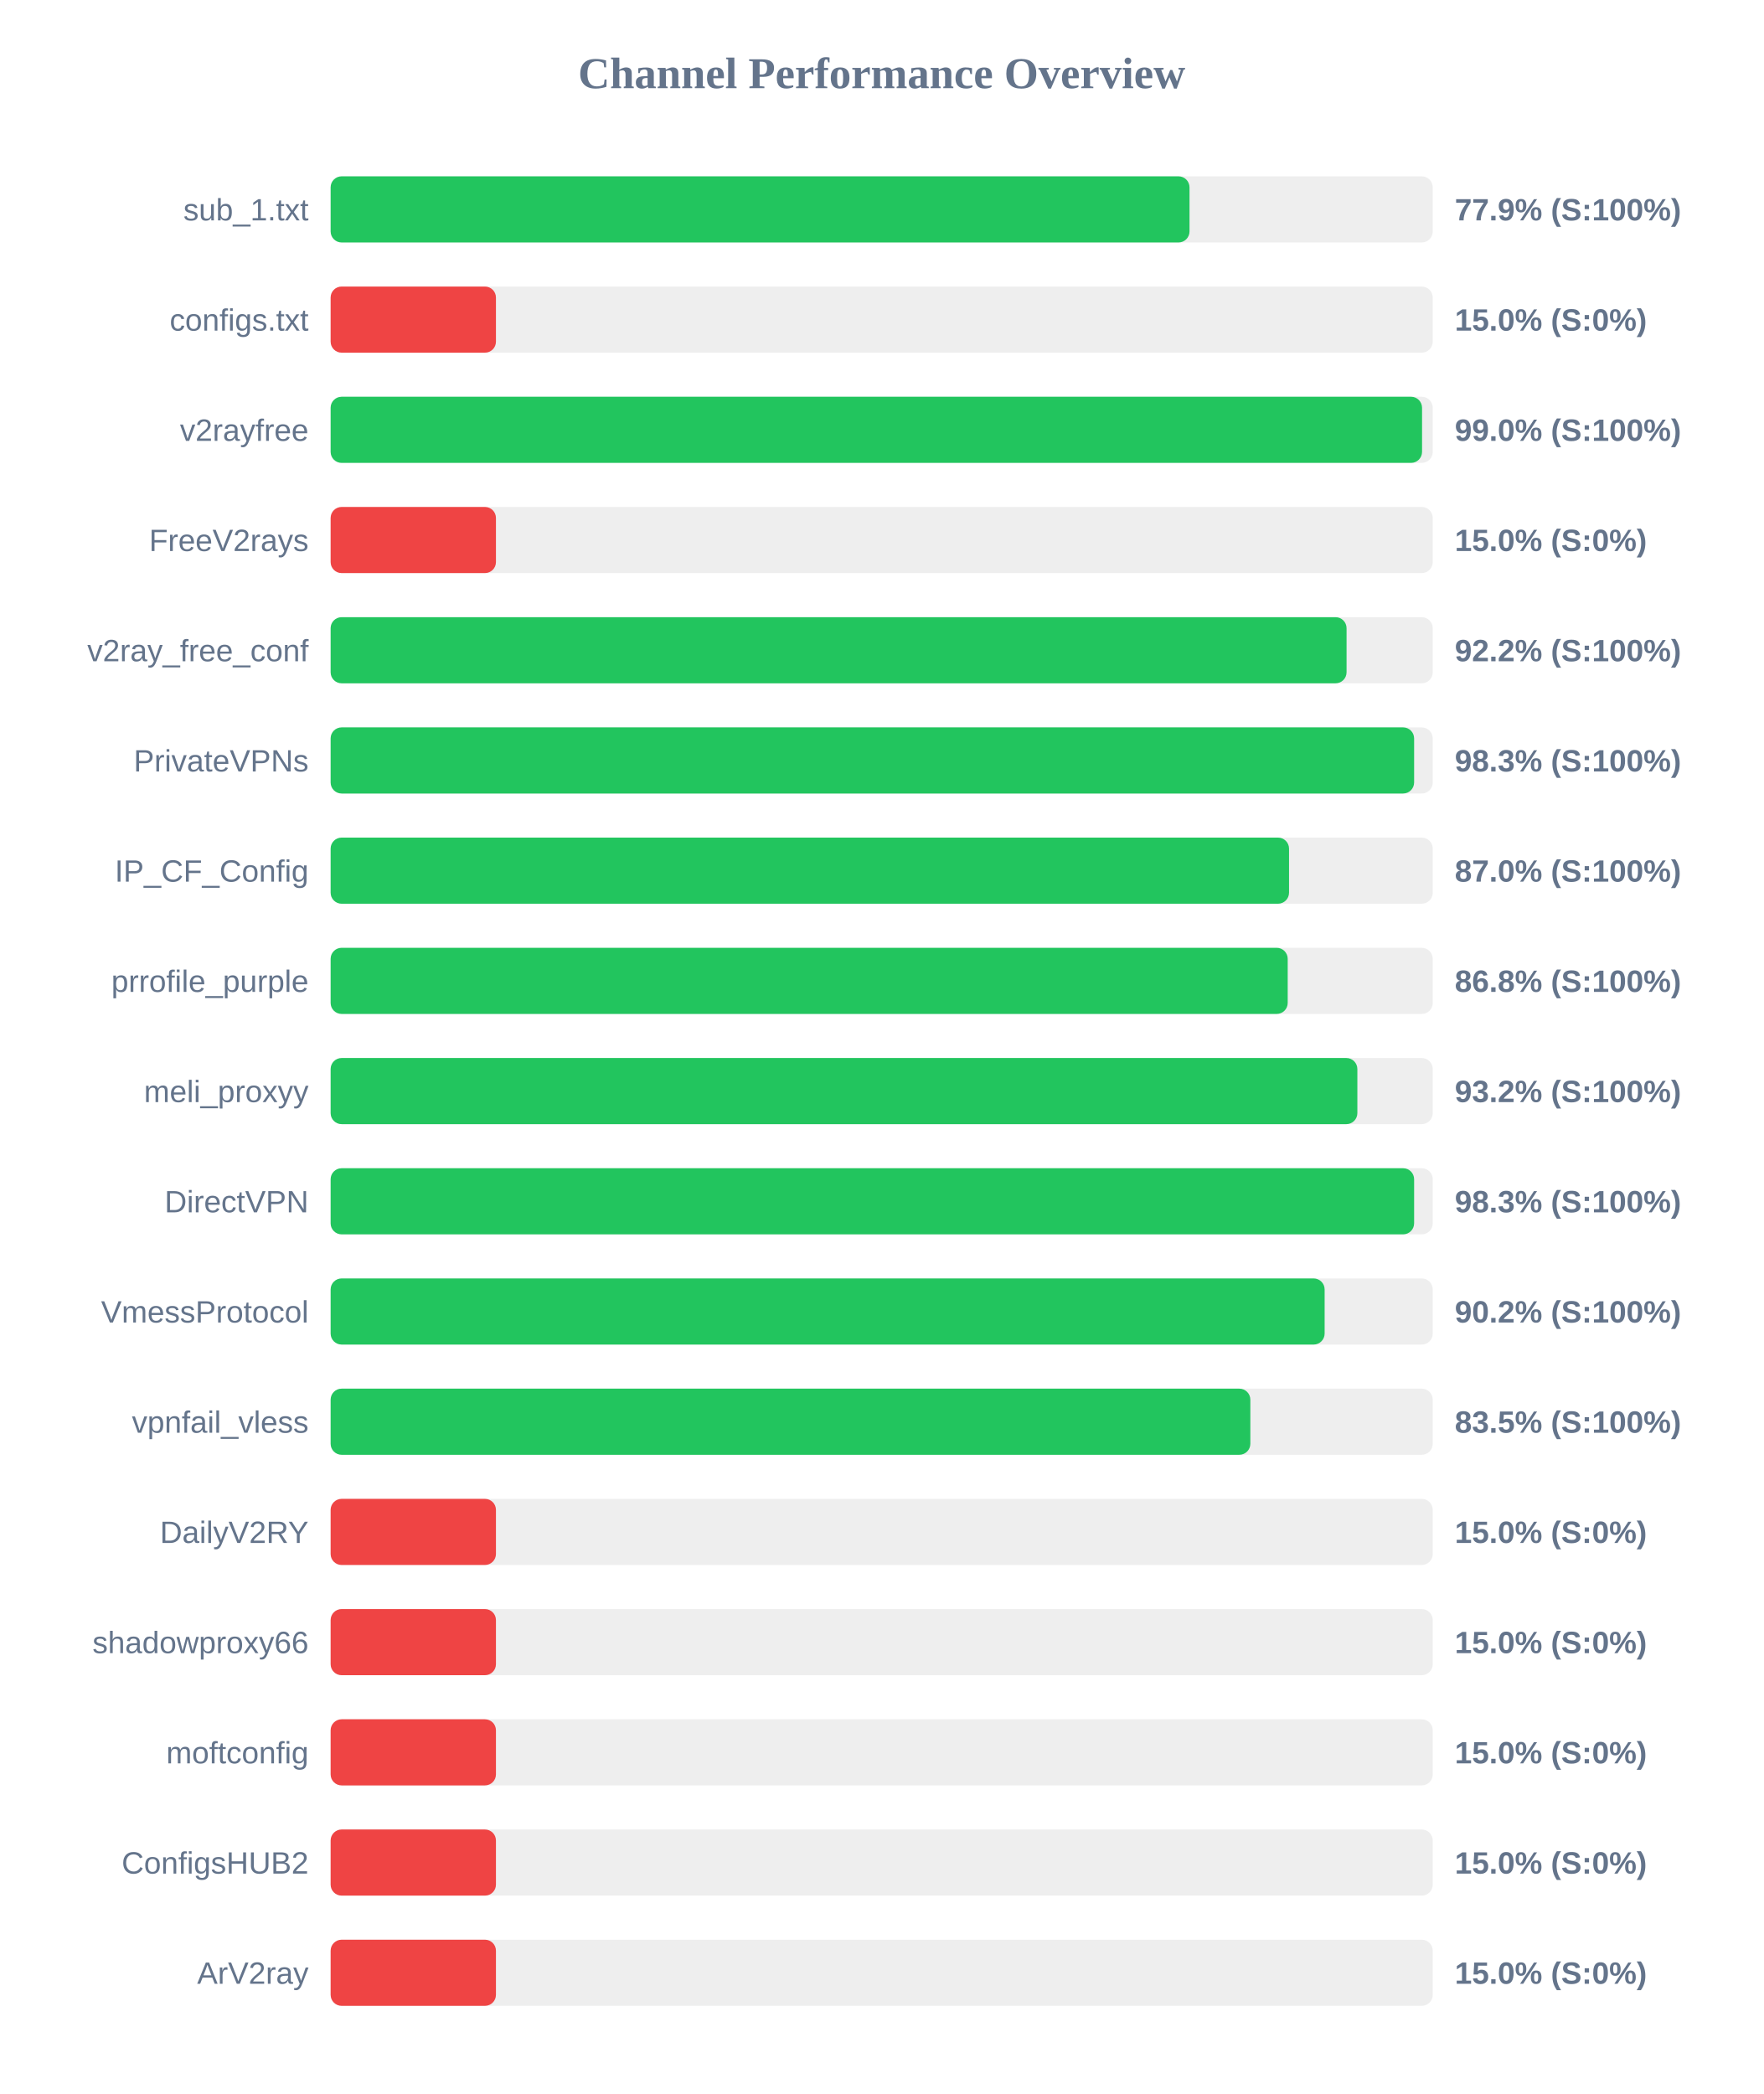
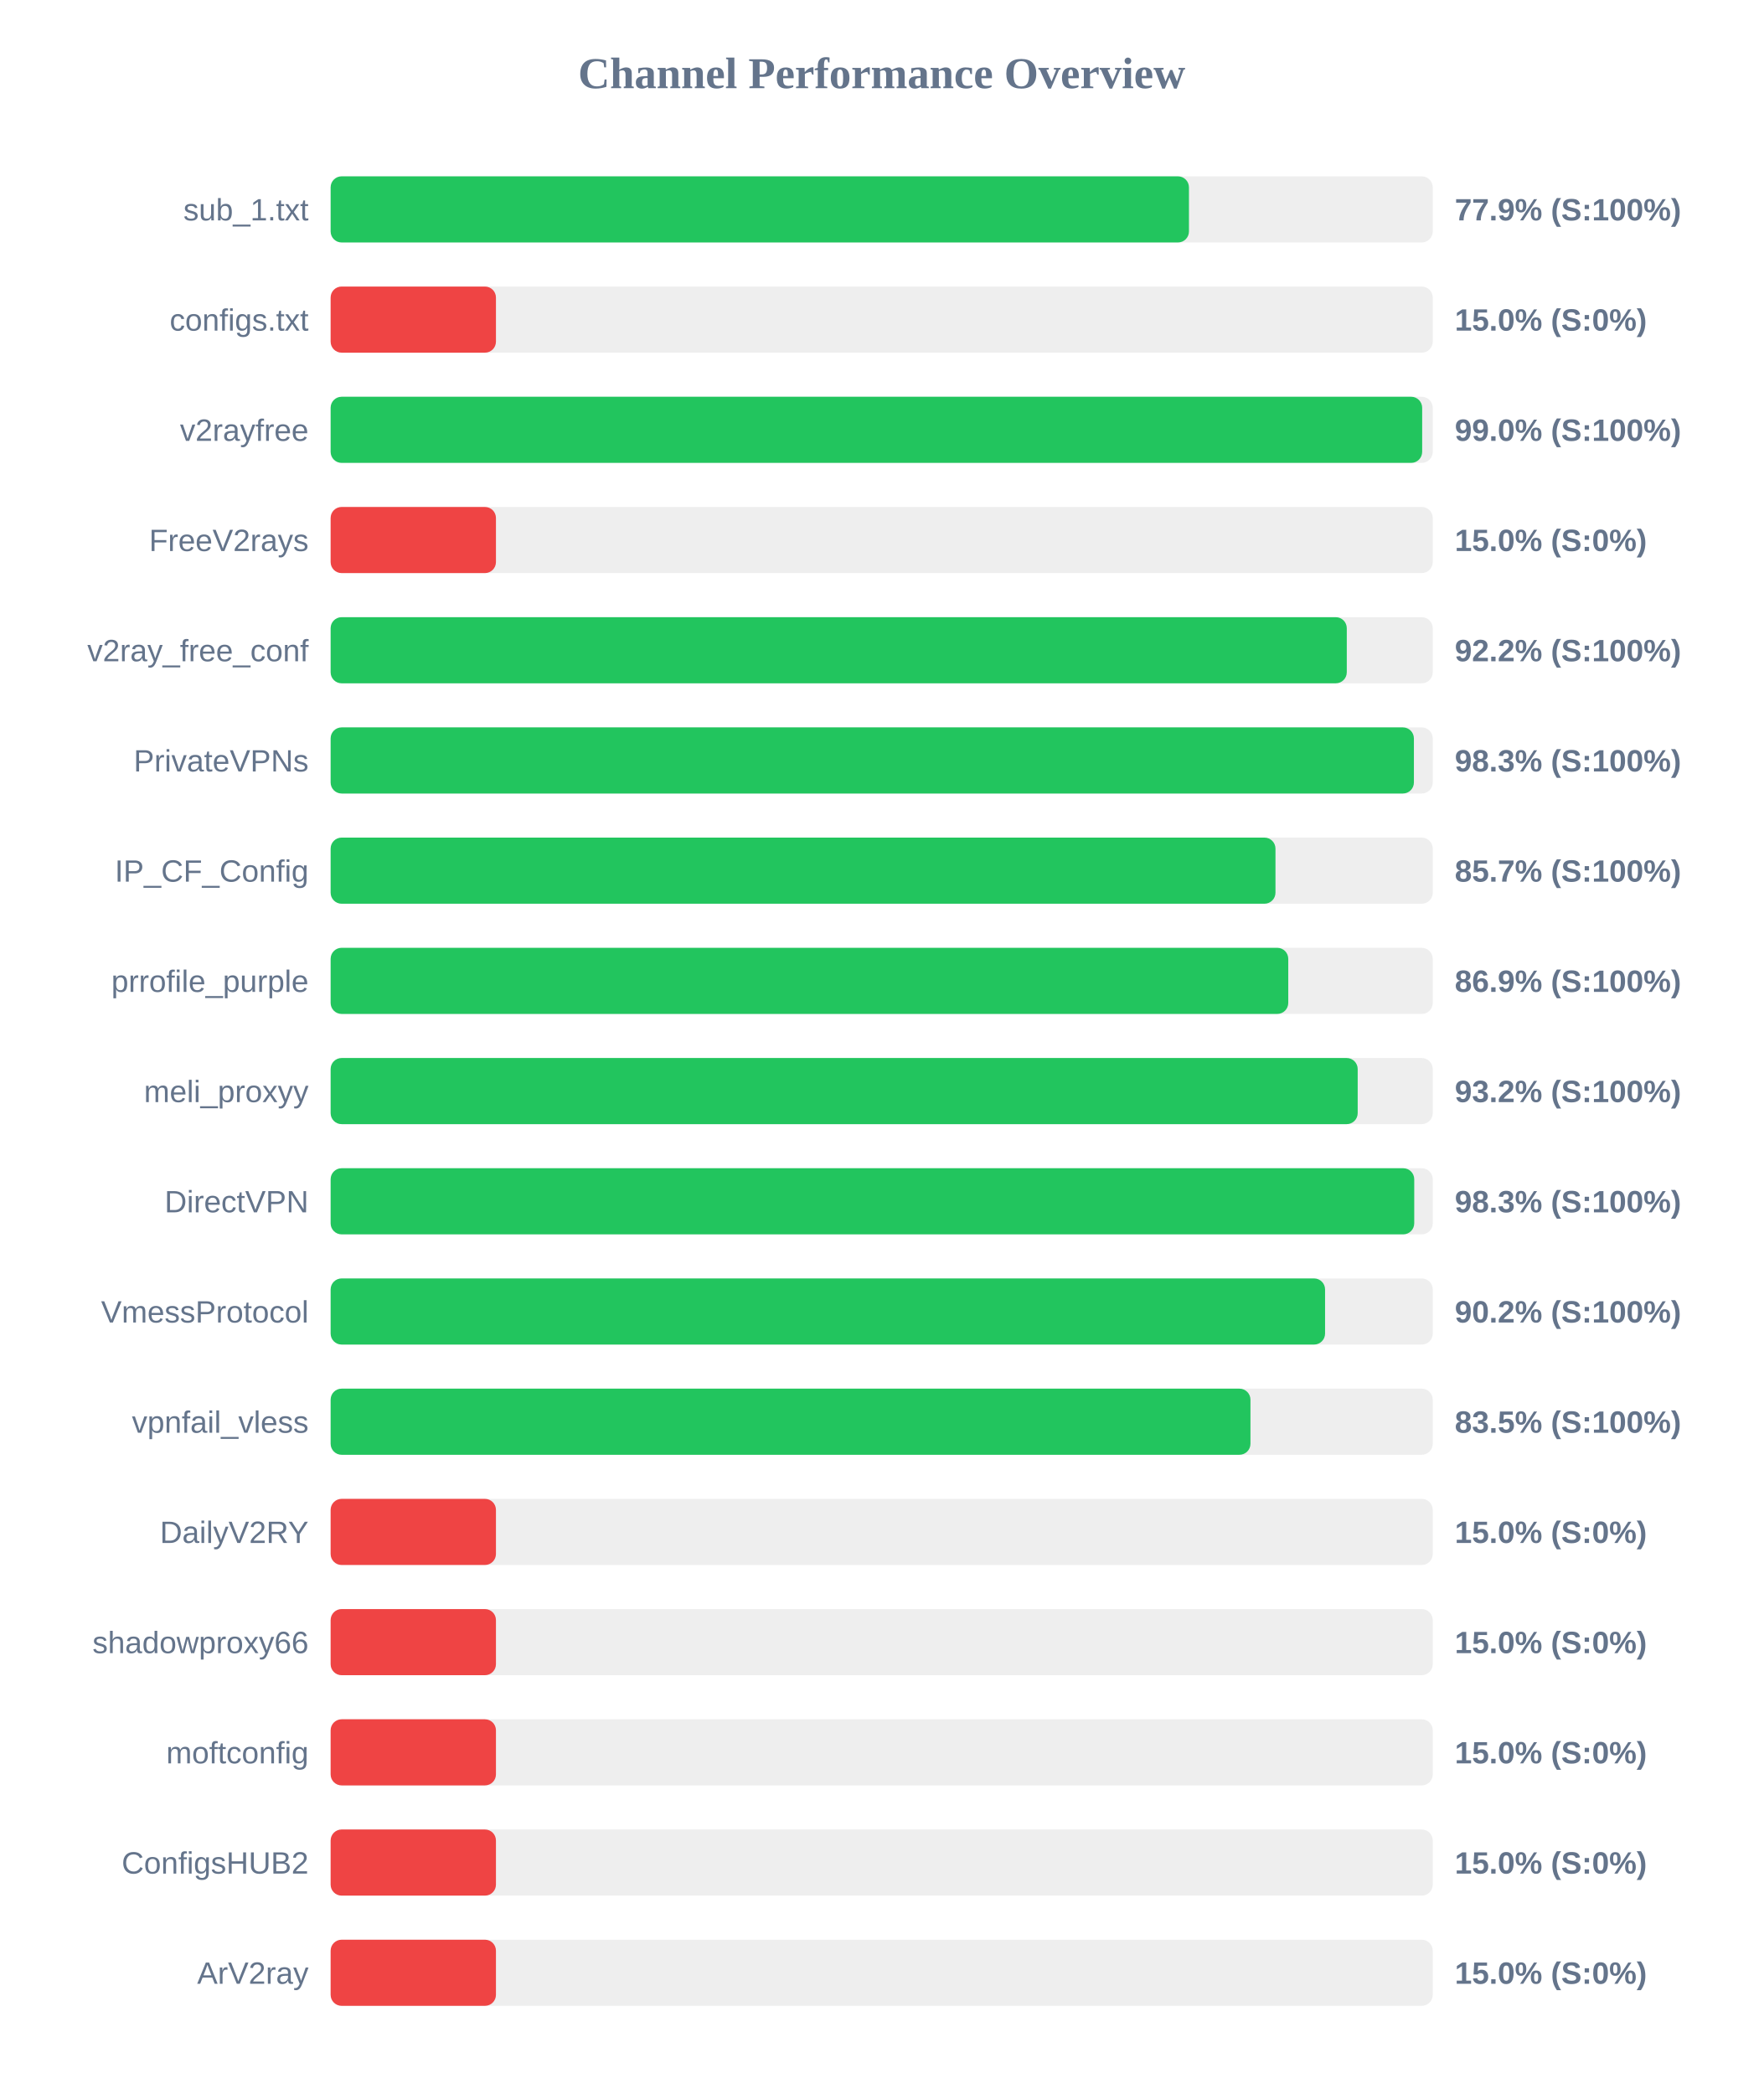
<svg xmlns="http://www.w3.org/2000/svg" width="800" height="950" version="1.1">
  <style>
        .row { font: 14px Arial; fill: #64748b; }
        .score { font: bold 14px Arial; fill: #64748b; }
    </style>
  <text x="400" y="40" text-anchor="middle" font-size="20px" font-weight="bold" fill="#64748b">Channel Performance Overview</text>
  <rect x="150" y="80" width="500" height="30" fill="#eee" rx="5" />
-   <rect x="150" y="80" width="389.65" height="30" fill="#22c55e" rx="5" />
+   <rect x="150" y="80" width="389.4" height="30" fill="#22c55e" rx="5" />
  <text x="140" y="100" text-anchor="end" class="row">sub_1.txt</text>
  <text x="660" y="100" text-anchor="start" class="score">77.9% (S:100%)</text>
  <rect x="150" y="130" width="500" height="30" fill="#eee" rx="5" />
  <rect x="150" y="130" width="75.0" height="30" fill="#ef4444" rx="5" />
  <text x="140" y="150" text-anchor="end" class="row">configs.txt</text>
  <text x="660" y="150" text-anchor="start" class="score">15.0% (S:0%)</text>
  <rect x="150" y="180" width="500" height="30" fill="#eee" rx="5" />
-   <rect x="150" y="180" width="495.15" height="30" fill="#22c55e" rx="5" />
+   <rect x="150" y="180" width="495.2" height="30" fill="#22c55e" rx="5" />
  <text x="140" y="200" text-anchor="end" class="row">v2rayfree</text>
  <text x="660" y="200" text-anchor="start" class="score">99.0% (S:100%)</text>
  <rect x="150" y="230" width="500" height="30" fill="#eee" rx="5" />
  <rect x="150" y="230" width="75.0" height="30" fill="#ef4444" rx="5" />
  <text x="140" y="250" text-anchor="end" class="row">FreeV2rays</text>
  <text x="660" y="250" text-anchor="start" class="score">15.0% (S:0%)</text>
  <rect x="150" y="280" width="500" height="30" fill="#eee" rx="5" />
-   <rect x="150" y="280" width="460.9" height="30" fill="#22c55e" rx="5" />
+   <rect x="150" y="280" width="461.0" height="30" fill="#22c55e" rx="5" />
  <text x="140" y="300" text-anchor="end" class="row">v2ray_free_conf</text>
  <text x="660" y="300" text-anchor="start" class="score">92.2% (S:100%)</text>
  <rect x="150" y="330" width="500" height="30" fill="#eee" rx="5" />
-   <rect x="150" y="330" width="491.55" height="30" fill="#22c55e" rx="5" />
+   <rect x="150" y="330" width="491.45" height="30" fill="#22c55e" rx="5" />
  <text x="140" y="350" text-anchor="end" class="row">PrivateVPNs</text>
  <text x="660" y="350" text-anchor="start" class="score">98.3% (S:100%)</text>
  <rect x="150" y="380" width="500" height="30" fill="#eee" rx="5" />
-   <rect x="150" y="380" width="434.8" height="30" fill="#22c55e" rx="5" />
+   <rect x="150" y="380" width="428.65" height="30" fill="#22c55e" rx="5" />
  <text x="140" y="400" text-anchor="end" class="row">IP_CF_Config</text>
-   <text x="660" y="400" text-anchor="start" class="score">87.0% (S:100%)</text>
+   <text x="660" y="400" text-anchor="start" class="score">85.7% (S:100%)</text>
  <rect x="150" y="430" width="500" height="30" fill="#eee" rx="5" />
-   <rect x="150" y="430" width="434.2" height="30" fill="#22c55e" rx="5" />
+   <rect x="150" y="430" width="434.45" height="30" fill="#22c55e" rx="5" />
  <text x="140" y="450" text-anchor="end" class="row">prrofile_purple</text>
-   <text x="660" y="450" text-anchor="start" class="score">86.8% (S:100%)</text>
+   <text x="660" y="450" text-anchor="start" class="score">86.9% (S:100%)</text>
  <rect x="150" y="480" width="500" height="30" fill="#eee" rx="5" />
-   <rect x="150" y="480" width="465.8" height="30" fill="#22c55e" rx="5" />
+   <rect x="150" y="480" width="465.95" height="30" fill="#22c55e" rx="5" />
  <text x="140" y="500" text-anchor="end" class="row">meli_proxyy</text>
  <text x="660" y="500" text-anchor="start" class="score">93.2% (S:100%)</text>
  <rect x="150" y="530" width="500" height="30" fill="#eee" rx="5" />
-   <rect x="150" y="530" width="491.55" height="30" fill="#22c55e" rx="5" />
+   <rect x="150" y="530" width="491.6" height="30" fill="#22c55e" rx="5" />
  <text x="140" y="550" text-anchor="end" class="row">DirectVPN</text>
  <text x="660" y="550" text-anchor="start" class="score">98.3% (S:100%)</text>
  <rect x="150" y="580" width="500" height="30" fill="#eee" rx="5" />
-   <rect x="150" y="580" width="450.95" height="30" fill="#22c55e" rx="5" />
+   <rect x="150" y="580" width="451.15" height="30" fill="#22c55e" rx="5" />
  <text x="140" y="600" text-anchor="end" class="row">VmessProtocol</text>
  <text x="660" y="600" text-anchor="start" class="score">90.2% (S:100%)</text>
  <rect x="150" y="630" width="500" height="30" fill="#eee" rx="5" />
-   <rect x="150" y="630" width="417.25" height="30" fill="#22c55e" rx="5" />
+   <rect x="150" y="630" width="417.3" height="30" fill="#22c55e" rx="5" />
  <text x="140" y="650" text-anchor="end" class="row">vpnfail_vless</text>
  <text x="660" y="650" text-anchor="start" class="score">83.5% (S:100%)</text>
  <rect x="150" y="680" width="500" height="30" fill="#eee" rx="5" />
  <rect x="150" y="680" width="75.0" height="30" fill="#ef4444" rx="5" />
  <text x="140" y="700" text-anchor="end" class="row">DailyV2RY</text>
  <text x="660" y="700" text-anchor="start" class="score">15.0% (S:0%)</text>
  <rect x="150" y="730" width="500" height="30" fill="#eee" rx="5" />
  <rect x="150" y="730" width="75.0" height="30" fill="#ef4444" rx="5" />
  <text x="140" y="750" text-anchor="end" class="row">shadowproxy66</text>
  <text x="660" y="750" text-anchor="start" class="score">15.0% (S:0%)</text>
  <rect x="150" y="780" width="500" height="30" fill="#eee" rx="5" />
  <rect x="150" y="780" width="75.0" height="30" fill="#ef4444" rx="5" />
  <text x="140" y="800" text-anchor="end" class="row">moftconfig</text>
  <text x="660" y="800" text-anchor="start" class="score">15.0% (S:0%)</text>
  <rect x="150" y="830" width="500" height="30" fill="#eee" rx="5" />
  <rect x="150" y="830" width="75.0" height="30" fill="#ef4444" rx="5" />
  <text x="140" y="850" text-anchor="end" class="row">ConfigsHUB2</text>
  <text x="660" y="850" text-anchor="start" class="score">15.0% (S:0%)</text>
  <rect x="150" y="880" width="500" height="30" fill="#eee" rx="5" />
  <rect x="150" y="880" width="75.0" height="30" fill="#ef4444" rx="5" />
  <text x="140" y="900" text-anchor="end" class="row">ArV2ray</text>
  <text x="660" y="900" text-anchor="start" class="score">15.0% (S:0%)</text>
</svg>
